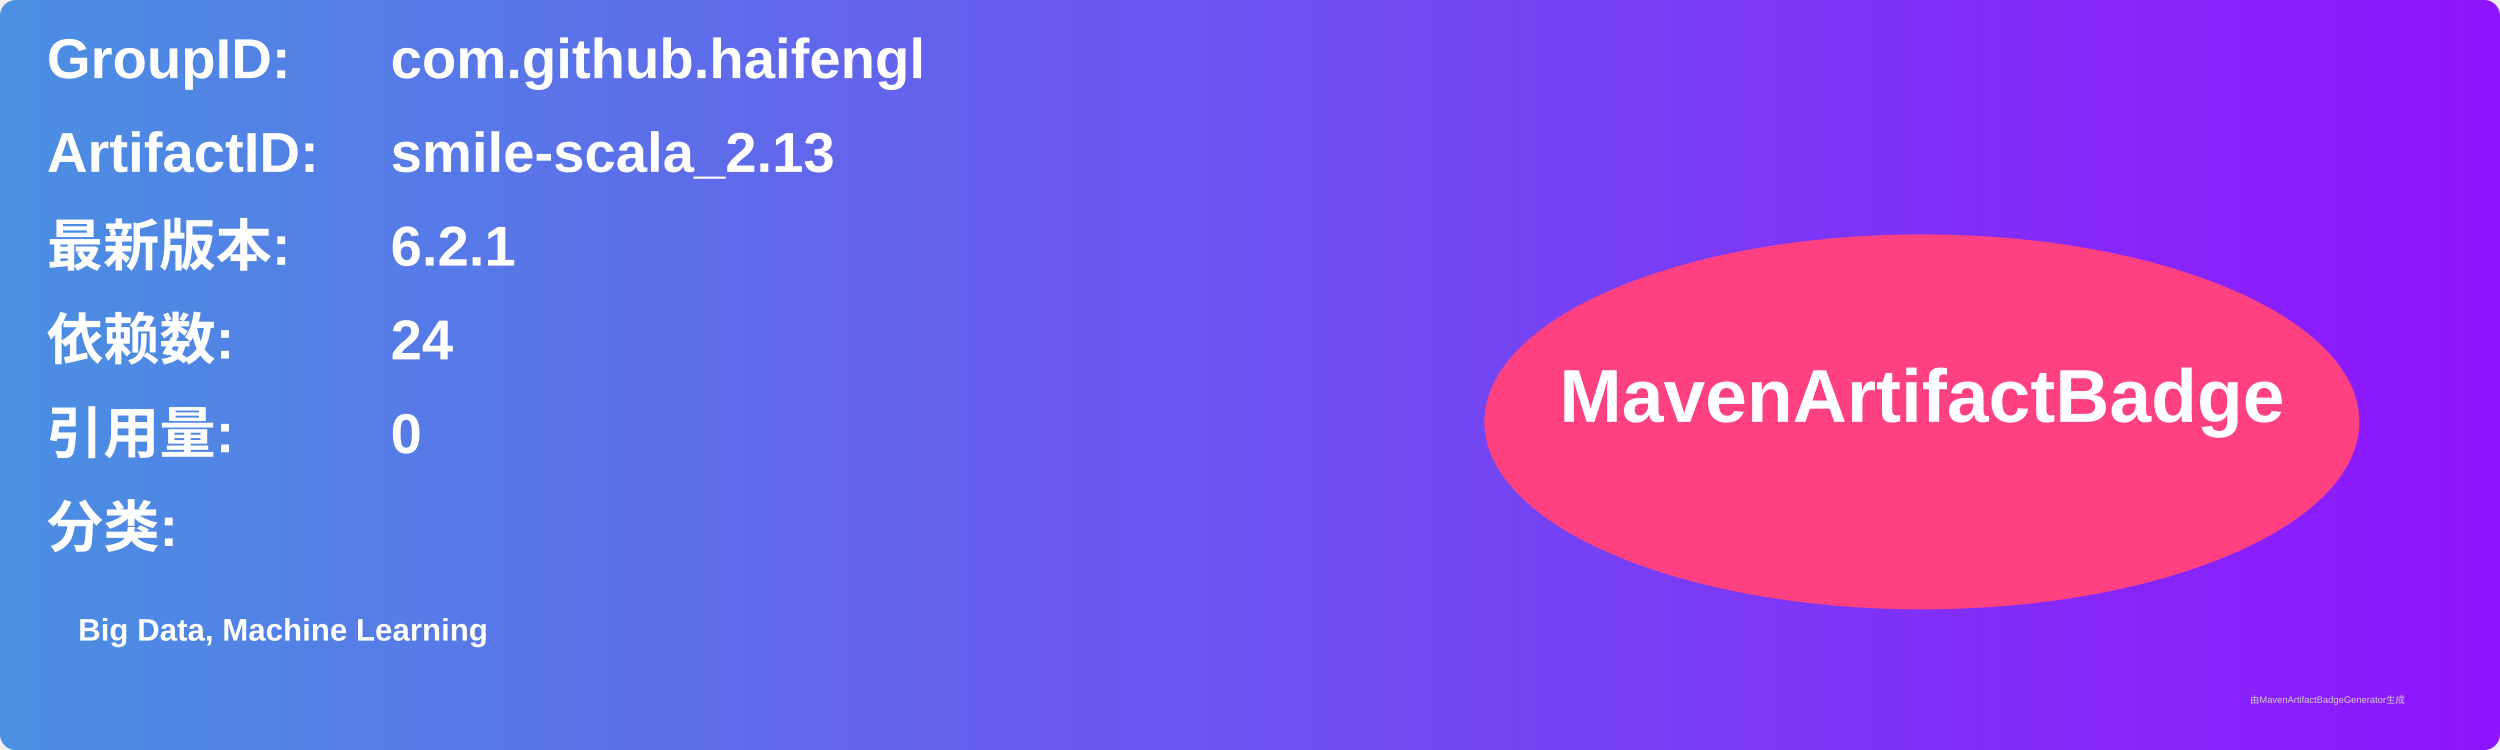
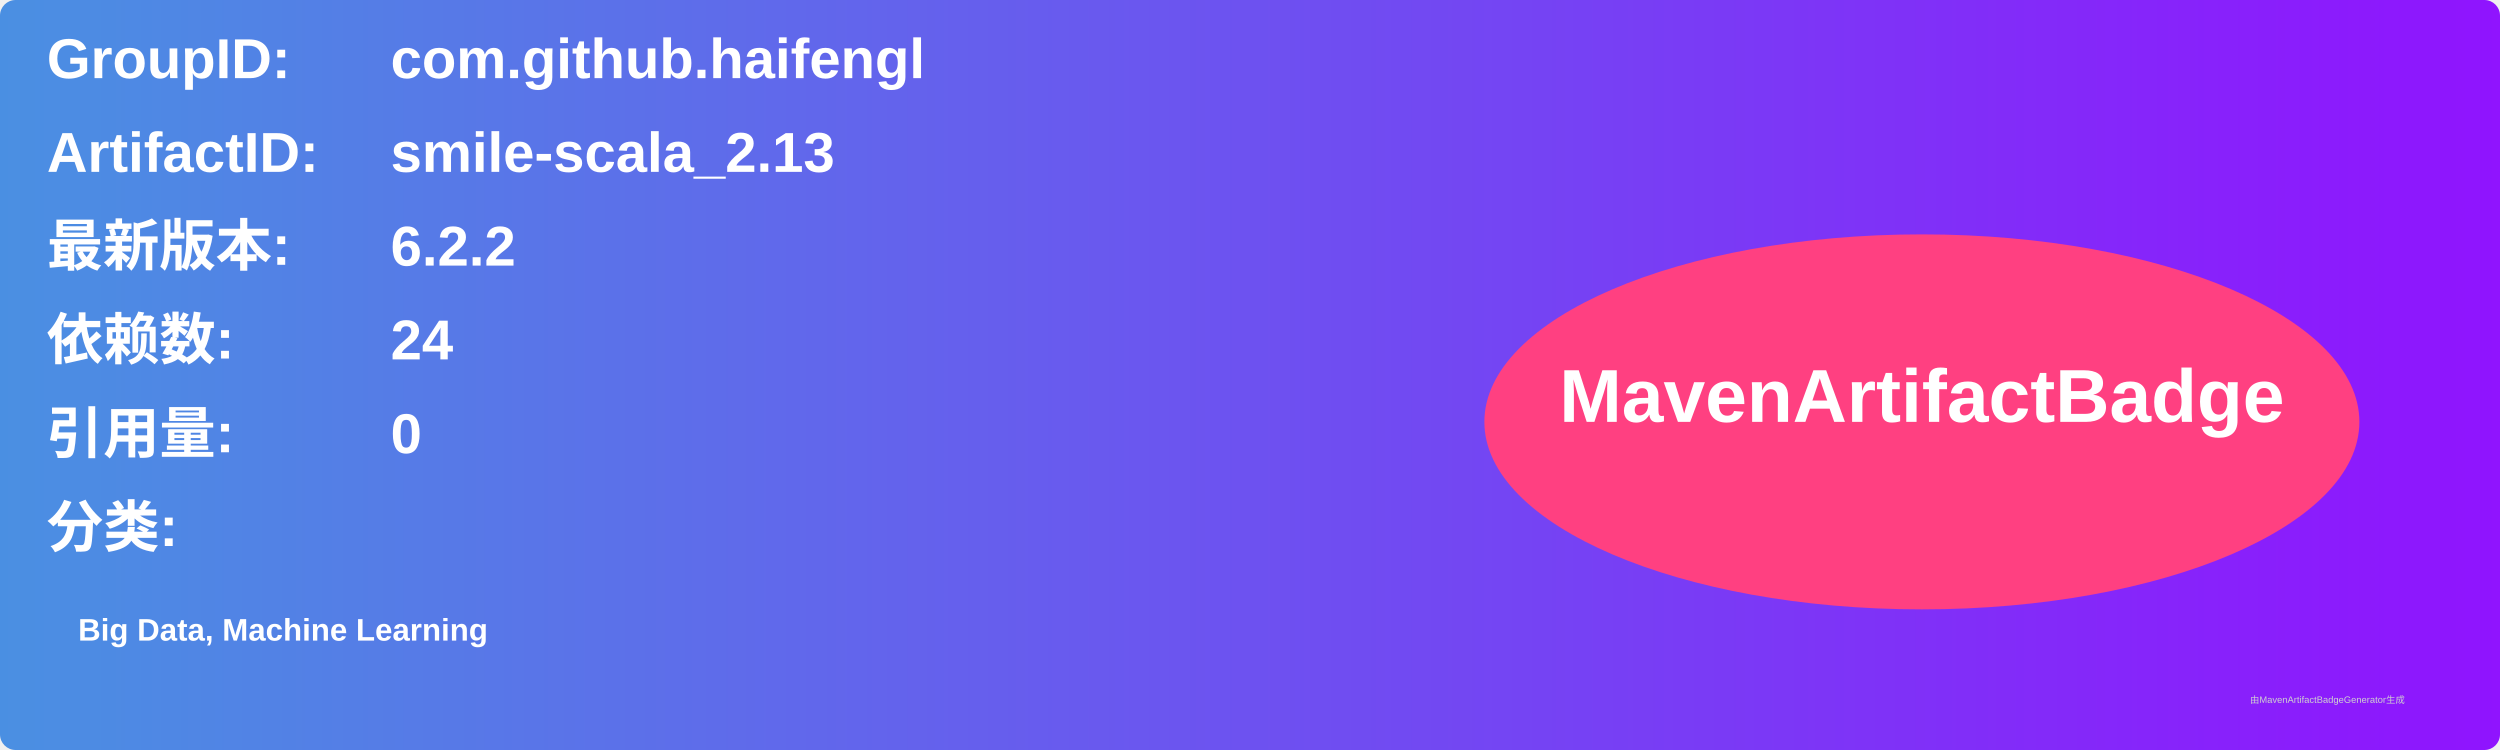
<svg xmlns="http://www.w3.org/2000/svg" width="800" height="240" viewBox="0 0 800 240">
  <linearGradient id="grad" x1="0%" y1="0%" x2="100%" y2="0%">
    <stop offset="0%" stop-color="#4a90e2" />
    <stop offset="100%" stop-color="#9013fe" />
  </linearGradient>
  <rect width="100%" height="100%" rx="5" ry="5" fill="url(#grad)" />
  <g transform="translate(15, 15)">
    <text x="0" y="10" font-family="Arial" font-size="18" fill="white" font-weight="bold" width="260">GroupID:</text>
    <text x="110" y="10" font-family="Arial" font-size="18" fill="white" font-weight="bold" width="460">com.github.haifengl</text>
    <text x="0" y="40" font-family="Arial" font-size="18" fill="white" font-weight="bold" width="260">ArtifactID:</text>
    <text x="110" y="40" font-family="Arial" font-size="18" fill="white" font-weight="bold" width="460">smile-scala_2.13</text>
    <text x="0" y="70" font-family="Arial" font-size="18" fill="white" font-weight="bold">最新版本:</text>
    <text x="110" y="70" font-family="Arial" font-size="18" fill="white" font-weight="bold">
-       <tspan font-weight="bold">6.2.1</tspan>
+       <tspan font-weight="bold">6.2.2</tspan>
    </text>
    <text x="0" y="100" font-family="Arial" font-size="18" fill="white" font-weight="bold">依赖数: </text>
    <text x="110" y="100" font-family="Arial" font-size="18" fill="white">
      <tspan font-weight="bold">24</tspan>
    </text>
    <text x="0" y="130" font-family="Arial" font-size="18" fill="white" font-weight="bold">引用量: </text>
    <text x="110" y="130" font-family="Arial" font-size="18" fill="white">
      <tspan font-weight="bold">0</tspan>
    </text>
    <text x="0" y="160" font-family="Arial" font-size="18" fill="white" font-weight="bold">分类:</text>
    <text x="10" y="190" font-family="Arial" font-size="10" fill="white">
      <tspan font-weight="bold">Big Data, Machine Learning</tspan>
    </text>
    <ellipse cx="600" cy="120" rx="140" ry="60" fill="#ff4081" />
    <text x="600" y="120" text-anchor="middle" font-family="Arial" font-size="24" fill="white" font-weight="bold">MavenArtifactBadge</text>
  </g>
  <text x="720" y="225" font-family="Arial" font-size="3" fill="#d0d0d0">由MavenArtifactBadgeGenerator生成</text>
</svg>
